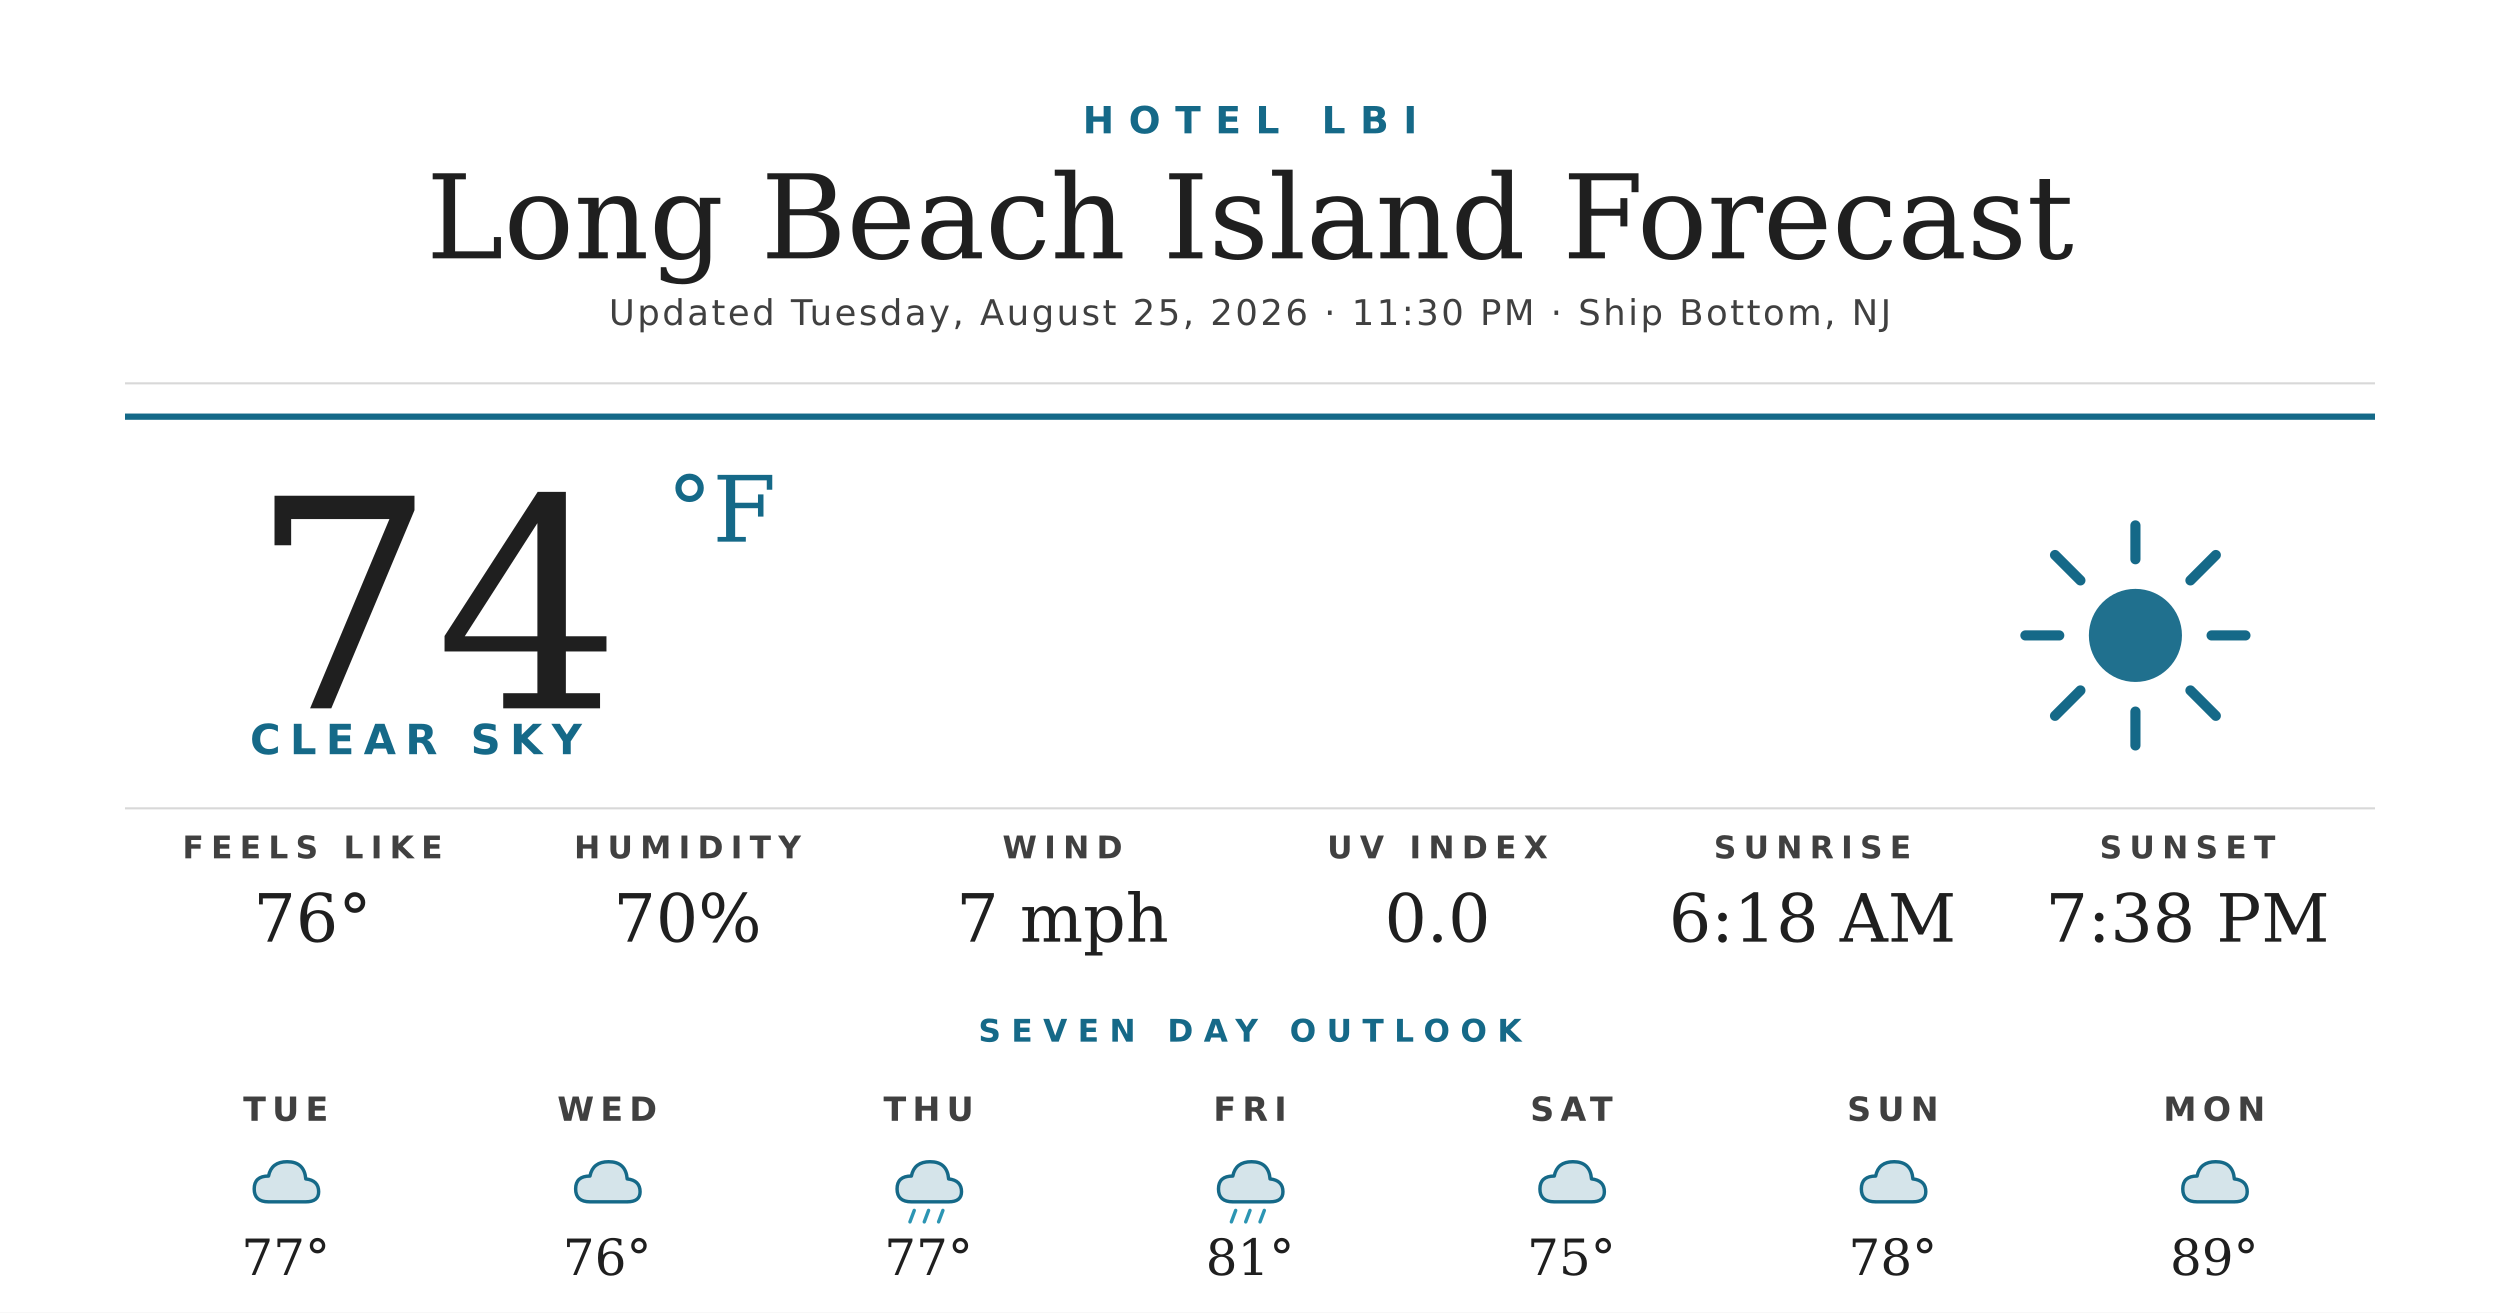
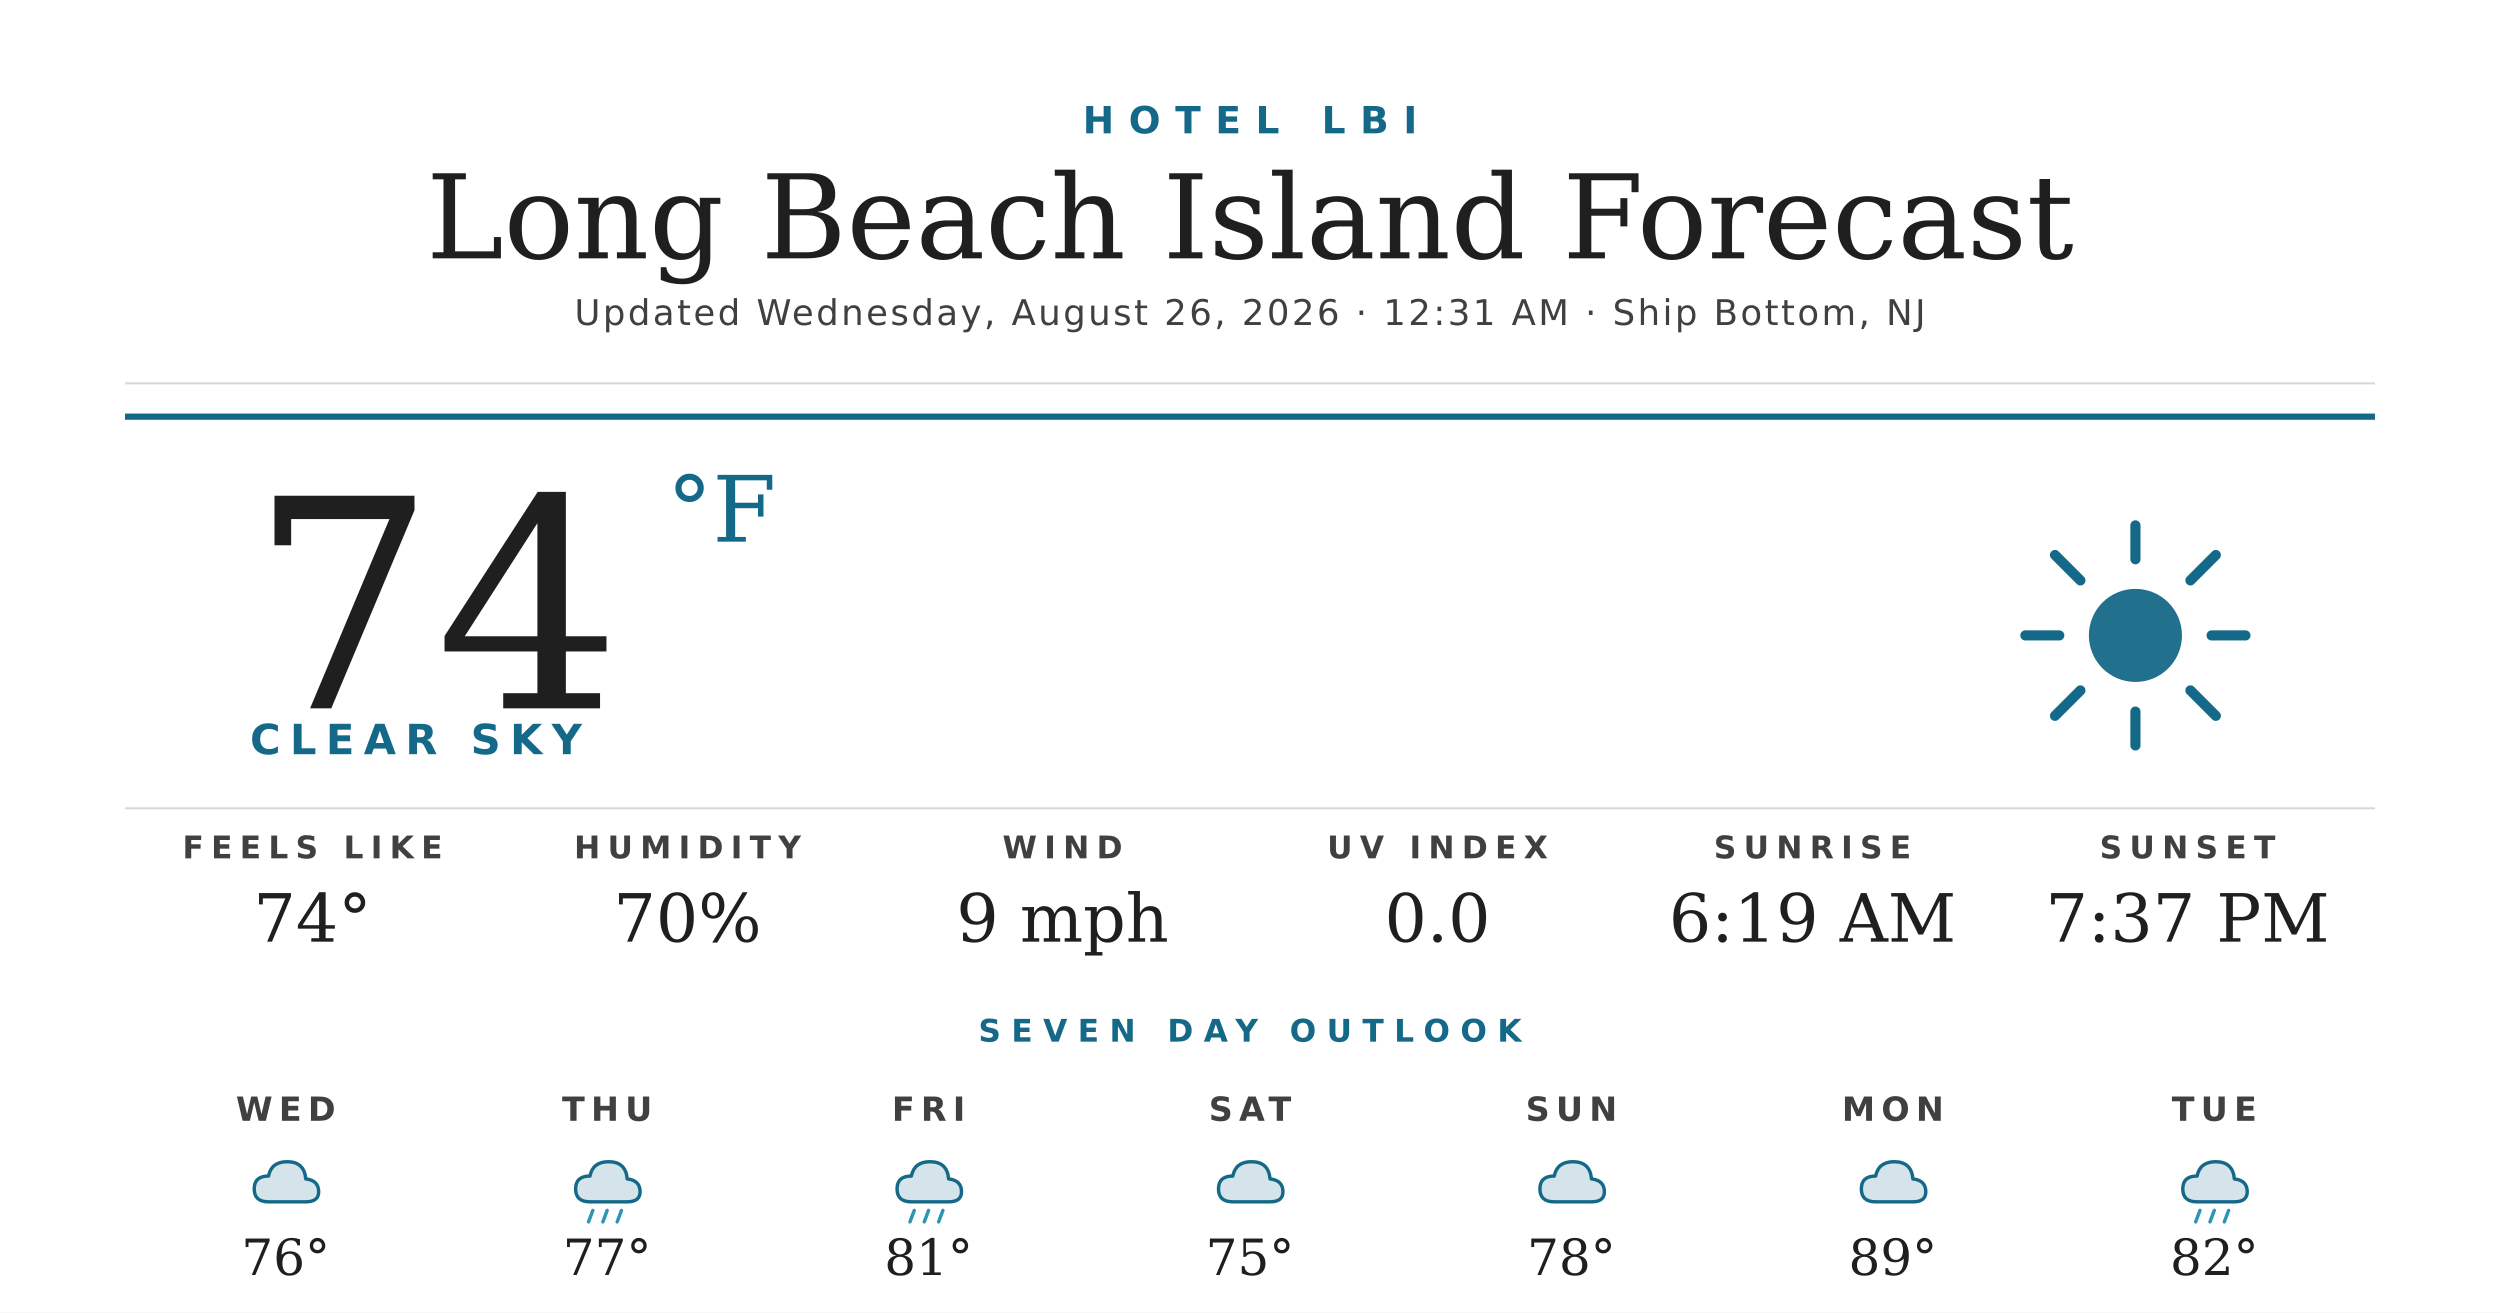
<svg xmlns="http://www.w3.org/2000/svg" width="1200" height="630" viewBox="0 0 1200 630">
  <rect width="1200" height="630" fill="#ffffff" />
  <text x="600" y="64" text-anchor="middle" font-family="'Montserrat Bold', 'Montserrat', 'DejaVu Sans', Helvetica, Arial, sans-serif" font-size="18" font-weight="700" fill="#156988" letter-spacing="7">HOTEL LBI</text>
  <text x="600" y="124" text-anchor="middle" font-family="'Prata', 'DejaVu Serif', Georgia, serif" font-size="56" fill="#1f1f1f">Long Beach Island Forecast</text>
-   <text x="600" y="156" text-anchor="middle" font-family="'Montserrat', 'DejaVu Sans', Helvetica, Arial, sans-serif" font-size="17" font-weight="500" fill="#404040" letter-spacing="1.2">Updated Tuesday, August 25, 2026 · 11:30 PM · Ship Bottom, NJ</text>
+   <text x="600" y="156" text-anchor="middle" font-family="'Montserrat', 'DejaVu Sans', Helvetica, Arial, sans-serif" font-size="17" font-weight="500" fill="#404040" letter-spacing="1.2">Updated Wednesday, August 26, 2026 · 12:31 AM · Ship Bottom, NJ</text>
  <line x1="60" y1="184" x2="1140" y2="184" stroke="#d8d8d8" stroke-width="1" />
  <line x1="60" y1="200" x2="1140" y2="200" stroke="#156988" stroke-width="3" />
  <text x="120" y="340" font-family="'Prata', 'DejaVu Serif', Georgia, serif" font-size="140" fill="#1f1f1f">74</text>
  <text x="320" y="260" font-family="'Prata', 'DejaVu Serif', Georgia, serif" font-size="44" fill="#156988">°F</text>
  <text x="120" y="362" font-family="'Montserrat Bold', 'Montserrat', 'DejaVu Sans', Helvetica, Arial, sans-serif" font-size="20" font-weight="700" fill="#156988" letter-spacing="4.5">CLEAR SKY</text>
  <g transform="translate(960,240) scale(2.03125)">
    <circle cx="32" cy="32" r="11" fill="#156988" opacity="0.95" />
    <g stroke="#156988" stroke-width="2.4" stroke-linecap="round">
      <line x1="32" y1="6" x2="32" y2="14" />
      <line x1="32" y1="50" x2="32" y2="58" />
      <line x1="6" y1="32" x2="14" y2="32" />
      <line x1="50" y1="32" x2="58" y2="32" />
      <line x1="13" y1="13" x2="19" y2="19" />
      <line x1="45" y1="45" x2="51" y2="51" />
      <line x1="13" y1="51" x2="19" y2="45" />
      <line x1="45" y1="19" x2="51" y2="13" />
    </g>
  </g>
  <line x1="60" y1="388" x2="1140" y2="388" stroke="#d8d8d8" stroke-width="1" />
  <text x="150" y="412" text-anchor="middle" font-family="'Montserrat Bold', 'Montserrat', 'DejaVu Sans', Helvetica, Arial, sans-serif" font-size="15" font-weight="700" fill="#404040" letter-spacing="3.5">FEELS LIKE</text>
-   <text x="150" y="452" text-anchor="middle" font-family="'Prata', 'DejaVu Serif', Georgia, serif" font-size="32" fill="#1f1f1f">76°</text>
+   <text x="150" y="452" text-anchor="middle" font-family="'Prata', 'DejaVu Serif', Georgia, serif" font-size="32" fill="#1f1f1f">74°</text>
  <text x="330" y="412" text-anchor="middle" font-family="'Montserrat Bold', 'Montserrat', 'DejaVu Sans', Helvetica, Arial, sans-serif" font-size="15" font-weight="700" fill="#404040" letter-spacing="3.5">HUMIDITY</text>
  <text x="330" y="452" text-anchor="middle" font-family="'Prata', 'DejaVu Serif', Georgia, serif" font-size="32" fill="#1f1f1f">70%</text>
  <text x="510" y="412" text-anchor="middle" font-family="'Montserrat Bold', 'Montserrat', 'DejaVu Sans', Helvetica, Arial, sans-serif" font-size="15" font-weight="700" fill="#404040" letter-spacing="3.5">WIND</text>
-   <text x="510" y="452" text-anchor="middle" font-family="'Prata', 'DejaVu Serif', Georgia, serif" font-size="32" fill="#1f1f1f">7 mph</text>
+   <text x="510" y="452" text-anchor="middle" font-family="'Prata', 'DejaVu Serif', Georgia, serif" font-size="32" fill="#1f1f1f">9 mph</text>
  <text x="690" y="412" text-anchor="middle" font-family="'Montserrat Bold', 'Montserrat', 'DejaVu Sans', Helvetica, Arial, sans-serif" font-size="15" font-weight="700" fill="#404040" letter-spacing="3.5">UV INDEX</text>
  <text x="690" y="452" text-anchor="middle" font-family="'Prata', 'DejaVu Serif', Georgia, serif" font-size="32" fill="#1f1f1f">0.0</text>
  <text x="870" y="412" text-anchor="middle" font-family="'Montserrat Bold', 'Montserrat', 'DejaVu Sans', Helvetica, Arial, sans-serif" font-size="15" font-weight="700" fill="#404040" letter-spacing="3.5">SUNRISE</text>
-   <text x="870" y="452" text-anchor="middle" font-family="'Prata', 'DejaVu Serif', Georgia, serif" font-size="32" fill="#1f1f1f">6:18 AM</text>
+   <text x="870" y="452" text-anchor="middle" font-family="'Prata', 'DejaVu Serif', Georgia, serif" font-size="32" fill="#1f1f1f">6:19 AM</text>
  <text x="1050" y="412" text-anchor="middle" font-family="'Montserrat Bold', 'Montserrat', 'DejaVu Sans', Helvetica, Arial, sans-serif" font-size="15" font-weight="700" fill="#404040" letter-spacing="3.5">SUNSET</text>
-   <text x="1050" y="452" text-anchor="middle" font-family="'Prata', 'DejaVu Serif', Georgia, serif" font-size="32" fill="#1f1f1f">7:38 PM</text>
+   <text x="1050" y="452" text-anchor="middle" font-family="'Prata', 'DejaVu Serif', Georgia, serif" font-size="32" fill="#1f1f1f">7:37 PM</text>
  <text x="600" y="500" text-anchor="middle" font-family="'Montserrat Bold', 'Montserrat', 'DejaVu Sans', Helvetica, Arial, sans-serif" font-size="15" font-weight="700" fill="#156988" letter-spacing="5">SEVEN DAY OUTLOOK</text>
-   <text x="137.143" y="538" text-anchor="middle" font-family="'Montserrat Bold', 'Montserrat', 'DejaVu Sans', Helvetica, Arial, sans-serif" font-size="16" font-weight="700" fill="#404040" letter-spacing="3">TUE</text>
+   <text x="137.143" y="538" text-anchor="middle" font-family="'Montserrat Bold', 'Montserrat', 'DejaVu Sans', Helvetica, Arial, sans-serif" font-size="16" font-weight="700" fill="#404040" letter-spacing="3">WED</text>
  <g transform="translate(115.1429,548) scale(0.6875)">
    <path d="M20 42 Q10 42 10 33 Q10 24 20 24 Q22 14 33 14 Q45 14 46 26 Q55 27 55 35 Q55 42 46 42 Z" fill="#156988" opacity="0.18" />
    <path d="M20 42 Q10 42 10 33 Q10 24 20 24 Q22 14 33 14 Q45 14 46 26 Q55 27 55 35 Q55 42 46 42 Z" fill="none" stroke="#156988" stroke-width="2.4" stroke-linejoin="round" />
  </g>
-   <text x="137.143" y="612" text-anchor="middle" font-family="'Prata', 'DejaVu Serif', Georgia, serif" font-size="24" fill="#1f1f1f">77°</text>
-   <text x="291.429" y="538" text-anchor="middle" font-family="'Montserrat Bold', 'Montserrat', 'DejaVu Sans', Helvetica, Arial, sans-serif" font-size="16" font-weight="700" fill="#404040" letter-spacing="3">WED</text>
+   <text x="137.143" y="612" text-anchor="middle" font-family="'Prata', 'DejaVu Serif', Georgia, serif" font-size="24" fill="#1f1f1f">76°</text>
+   <text x="291.429" y="538" text-anchor="middle" font-family="'Montserrat Bold', 'Montserrat', 'DejaVu Sans', Helvetica, Arial, sans-serif" font-size="16" font-weight="700" fill="#404040" letter-spacing="3">THU</text>
  <g transform="translate(269.4286,548) scale(0.6875)">
    <path d="M20 42 Q10 42 10 33 Q10 24 20 24 Q22 14 33 14 Q45 14 46 26 Q55 27 55 35 Q55 42 46 42 Z" fill="#156988" opacity="0.18" />
    <path d="M20 42 Q10 42 10 33 Q10 24 20 24 Q22 14 33 14 Q45 14 46 26 Q55 27 55 35 Q55 42 46 42 Z" fill="none" stroke="#156988" stroke-width="2.4" stroke-linejoin="round" />
+     <g stroke="#2C95B3" stroke-width="2.4" stroke-linecap="round">
+       <line x1="22" y1="48" x2="19" y2="56" />
+       <line x1="32" y1="48" x2="29" y2="56" />
+       <line x1="42" y1="48" x2="39" y2="56" />
+     </g>
  </g>
-   <text x="291.429" y="612" text-anchor="middle" font-family="'Prata', 'DejaVu Serif', Georgia, serif" font-size="24" fill="#1f1f1f">76°</text>
-   <text x="445.714" y="538" text-anchor="middle" font-family="'Montserrat Bold', 'Montserrat', 'DejaVu Sans', Helvetica, Arial, sans-serif" font-size="16" font-weight="700" fill="#404040" letter-spacing="3">THU</text>
+   <text x="291.429" y="612" text-anchor="middle" font-family="'Prata', 'DejaVu Serif', Georgia, serif" font-size="24" fill="#1f1f1f">77°</text>
+   <text x="445.714" y="538" text-anchor="middle" font-family="'Montserrat Bold', 'Montserrat', 'DejaVu Sans', Helvetica, Arial, sans-serif" font-size="16" font-weight="700" fill="#404040" letter-spacing="3">FRI</text>
  <g transform="translate(423.7143,548) scale(0.6875)">
    <path d="M20 42 Q10 42 10 33 Q10 24 20 24 Q22 14 33 14 Q45 14 46 26 Q55 27 55 35 Q55 42 46 42 Z" fill="#156988" opacity="0.18" />
    <path d="M20 42 Q10 42 10 33 Q10 24 20 24 Q22 14 33 14 Q45 14 46 26 Q55 27 55 35 Q55 42 46 42 Z" fill="none" stroke="#156988" stroke-width="2.4" stroke-linejoin="round" />
    <g stroke="#2C95B3" stroke-width="2.4" stroke-linecap="round">
      <line x1="22" y1="48" x2="19" y2="56" />
      <line x1="32" y1="48" x2="29" y2="56" />
      <line x1="42" y1="48" x2="39" y2="56" />
    </g>
  </g>
-   <text x="445.714" y="612" text-anchor="middle" font-family="'Prata', 'DejaVu Serif', Georgia, serif" font-size="24" fill="#1f1f1f">77°</text>
-   <text x="600" y="538" text-anchor="middle" font-family="'Montserrat Bold', 'Montserrat', 'DejaVu Sans', Helvetica, Arial, sans-serif" font-size="16" font-weight="700" fill="#404040" letter-spacing="3">FRI</text>
+   <text x="445.714" y="612" text-anchor="middle" font-family="'Prata', 'DejaVu Serif', Georgia, serif" font-size="24" fill="#1f1f1f">81°</text>
+   <text x="600" y="538" text-anchor="middle" font-family="'Montserrat Bold', 'Montserrat', 'DejaVu Sans', Helvetica, Arial, sans-serif" font-size="16" font-weight="700" fill="#404040" letter-spacing="3">SAT</text>
  <g transform="translate(578,548) scale(0.6875)">
+     <path d="M20 42 Q10 42 10 33 Q10 24 20 24 Q22 14 33 14 Q45 14 46 26 Q55 27 55 35 Q55 42 46 42 Z" fill="#156988" opacity="0.18" />
+     <path d="M20 42 Q10 42 10 33 Q10 24 20 24 Q22 14 33 14 Q45 14 46 26 Q55 27 55 35 Q55 42 46 42 Z" fill="none" stroke="#156988" stroke-width="2.4" stroke-linejoin="round" />
+   </g>
+   <text x="600" y="612" text-anchor="middle" font-family="'Prata', 'DejaVu Serif', Georgia, serif" font-size="24" fill="#1f1f1f">75°</text>
+   <text x="754.286" y="538" text-anchor="middle" font-family="'Montserrat Bold', 'Montserrat', 'DejaVu Sans', Helvetica, Arial, sans-serif" font-size="16" font-weight="700" fill="#404040" letter-spacing="3">SUN</text>
+   <g transform="translate(732.2857,548) scale(0.6875)">
+     <path d="M20 42 Q10 42 10 33 Q10 24 20 24 Q22 14 33 14 Q45 14 46 26 Q55 27 55 35 Q55 42 46 42 Z" fill="#156988" opacity="0.18" />
+     <path d="M20 42 Q10 42 10 33 Q10 24 20 24 Q22 14 33 14 Q45 14 46 26 Q55 27 55 35 Q55 42 46 42 Z" fill="none" stroke="#156988" stroke-width="2.4" stroke-linejoin="round" />
+   </g>
+   <text x="754.286" y="612" text-anchor="middle" font-family="'Prata', 'DejaVu Serif', Georgia, serif" font-size="24" fill="#1f1f1f">78°</text>
+   <text x="908.571" y="538" text-anchor="middle" font-family="'Montserrat Bold', 'Montserrat', 'DejaVu Sans', Helvetica, Arial, sans-serif" font-size="16" font-weight="700" fill="#404040" letter-spacing="3">MON</text>
+   <g transform="translate(886.5714,548) scale(0.6875)">
+     <path d="M20 42 Q10 42 10 33 Q10 24 20 24 Q22 14 33 14 Q45 14 46 26 Q55 27 55 35 Q55 42 46 42 Z" fill="#156988" opacity="0.18" />
+     <path d="M20 42 Q10 42 10 33 Q10 24 20 24 Q22 14 33 14 Q45 14 46 26 Q55 27 55 35 Q55 42 46 42 Z" fill="none" stroke="#156988" stroke-width="2.4" stroke-linejoin="round" />
+   </g>
+   <text x="908.571" y="612" text-anchor="middle" font-family="'Prata', 'DejaVu Serif', Georgia, serif" font-size="24" fill="#1f1f1f">89°</text>
+   <text x="1062.857" y="538" text-anchor="middle" font-family="'Montserrat Bold', 'Montserrat', 'DejaVu Sans', Helvetica, Arial, sans-serif" font-size="16" font-weight="700" fill="#404040" letter-spacing="3">TUE</text>
+   <g transform="translate(1040.857,548) scale(0.6875)">
    <path d="M20 42 Q10 42 10 33 Q10 24 20 24 Q22 14 33 14 Q45 14 46 26 Q55 27 55 35 Q55 42 46 42 Z" fill="#156988" opacity="0.18" />
    <path d="M20 42 Q10 42 10 33 Q10 24 20 24 Q22 14 33 14 Q45 14 46 26 Q55 27 55 35 Q55 42 46 42 Z" fill="none" stroke="#156988" stroke-width="2.4" stroke-linejoin="round" />
    <g stroke="#2C95B3" stroke-width="2.4" stroke-linecap="round">
      <line x1="22" y1="48" x2="19" y2="56" />
      <line x1="32" y1="48" x2="29" y2="56" />
      <line x1="42" y1="48" x2="39" y2="56" />
    </g>
  </g>
-   <text x="600" y="612" text-anchor="middle" font-family="'Prata', 'DejaVu Serif', Georgia, serif" font-size="24" fill="#1f1f1f">81°</text>
-   <text x="754.286" y="538" text-anchor="middle" font-family="'Montserrat Bold', 'Montserrat', 'DejaVu Sans', Helvetica, Arial, sans-serif" font-size="16" font-weight="700" fill="#404040" letter-spacing="3">SAT</text>
-   <g transform="translate(732.2857,548) scale(0.6875)">
-     <path d="M20 42 Q10 42 10 33 Q10 24 20 24 Q22 14 33 14 Q45 14 46 26 Q55 27 55 35 Q55 42 46 42 Z" fill="#156988" opacity="0.18" />
-     <path d="M20 42 Q10 42 10 33 Q10 24 20 24 Q22 14 33 14 Q45 14 46 26 Q55 27 55 35 Q55 42 46 42 Z" fill="none" stroke="#156988" stroke-width="2.4" stroke-linejoin="round" />
-   </g>
-   <text x="754.286" y="612" text-anchor="middle" font-family="'Prata', 'DejaVu Serif', Georgia, serif" font-size="24" fill="#1f1f1f">75°</text>
-   <text x="908.571" y="538" text-anchor="middle" font-family="'Montserrat Bold', 'Montserrat', 'DejaVu Sans', Helvetica, Arial, sans-serif" font-size="16" font-weight="700" fill="#404040" letter-spacing="3">SUN</text>
-   <g transform="translate(886.5714,548) scale(0.6875)">
-     <path d="M20 42 Q10 42 10 33 Q10 24 20 24 Q22 14 33 14 Q45 14 46 26 Q55 27 55 35 Q55 42 46 42 Z" fill="#156988" opacity="0.18" />
-     <path d="M20 42 Q10 42 10 33 Q10 24 20 24 Q22 14 33 14 Q45 14 46 26 Q55 27 55 35 Q55 42 46 42 Z" fill="none" stroke="#156988" stroke-width="2.4" stroke-linejoin="round" />
-   </g>
-   <text x="908.571" y="612" text-anchor="middle" font-family="'Prata', 'DejaVu Serif', Georgia, serif" font-size="24" fill="#1f1f1f">78°</text>
-   <text x="1062.857" y="538" text-anchor="middle" font-family="'Montserrat Bold', 'Montserrat', 'DejaVu Sans', Helvetica, Arial, sans-serif" font-size="16" font-weight="700" fill="#404040" letter-spacing="3">MON</text>
-   <g transform="translate(1040.857,548) scale(0.6875)">
-     <path d="M20 42 Q10 42 10 33 Q10 24 20 24 Q22 14 33 14 Q45 14 46 26 Q55 27 55 35 Q55 42 46 42 Z" fill="#156988" opacity="0.18" />
-     <path d="M20 42 Q10 42 10 33 Q10 24 20 24 Q22 14 33 14 Q45 14 46 26 Q55 27 55 35 Q55 42 46 42 Z" fill="none" stroke="#156988" stroke-width="2.4" stroke-linejoin="round" />
-   </g>
-   <text x="1062.857" y="612" text-anchor="middle" font-family="'Prata', 'DejaVu Serif', Georgia, serif" font-size="24" fill="#1f1f1f">89°</text>
+   <text x="1062.857" y="612" text-anchor="middle" font-family="'Prata', 'DejaVu Serif', Georgia, serif" font-size="24" fill="#1f1f1f">82°</text>
</svg>
